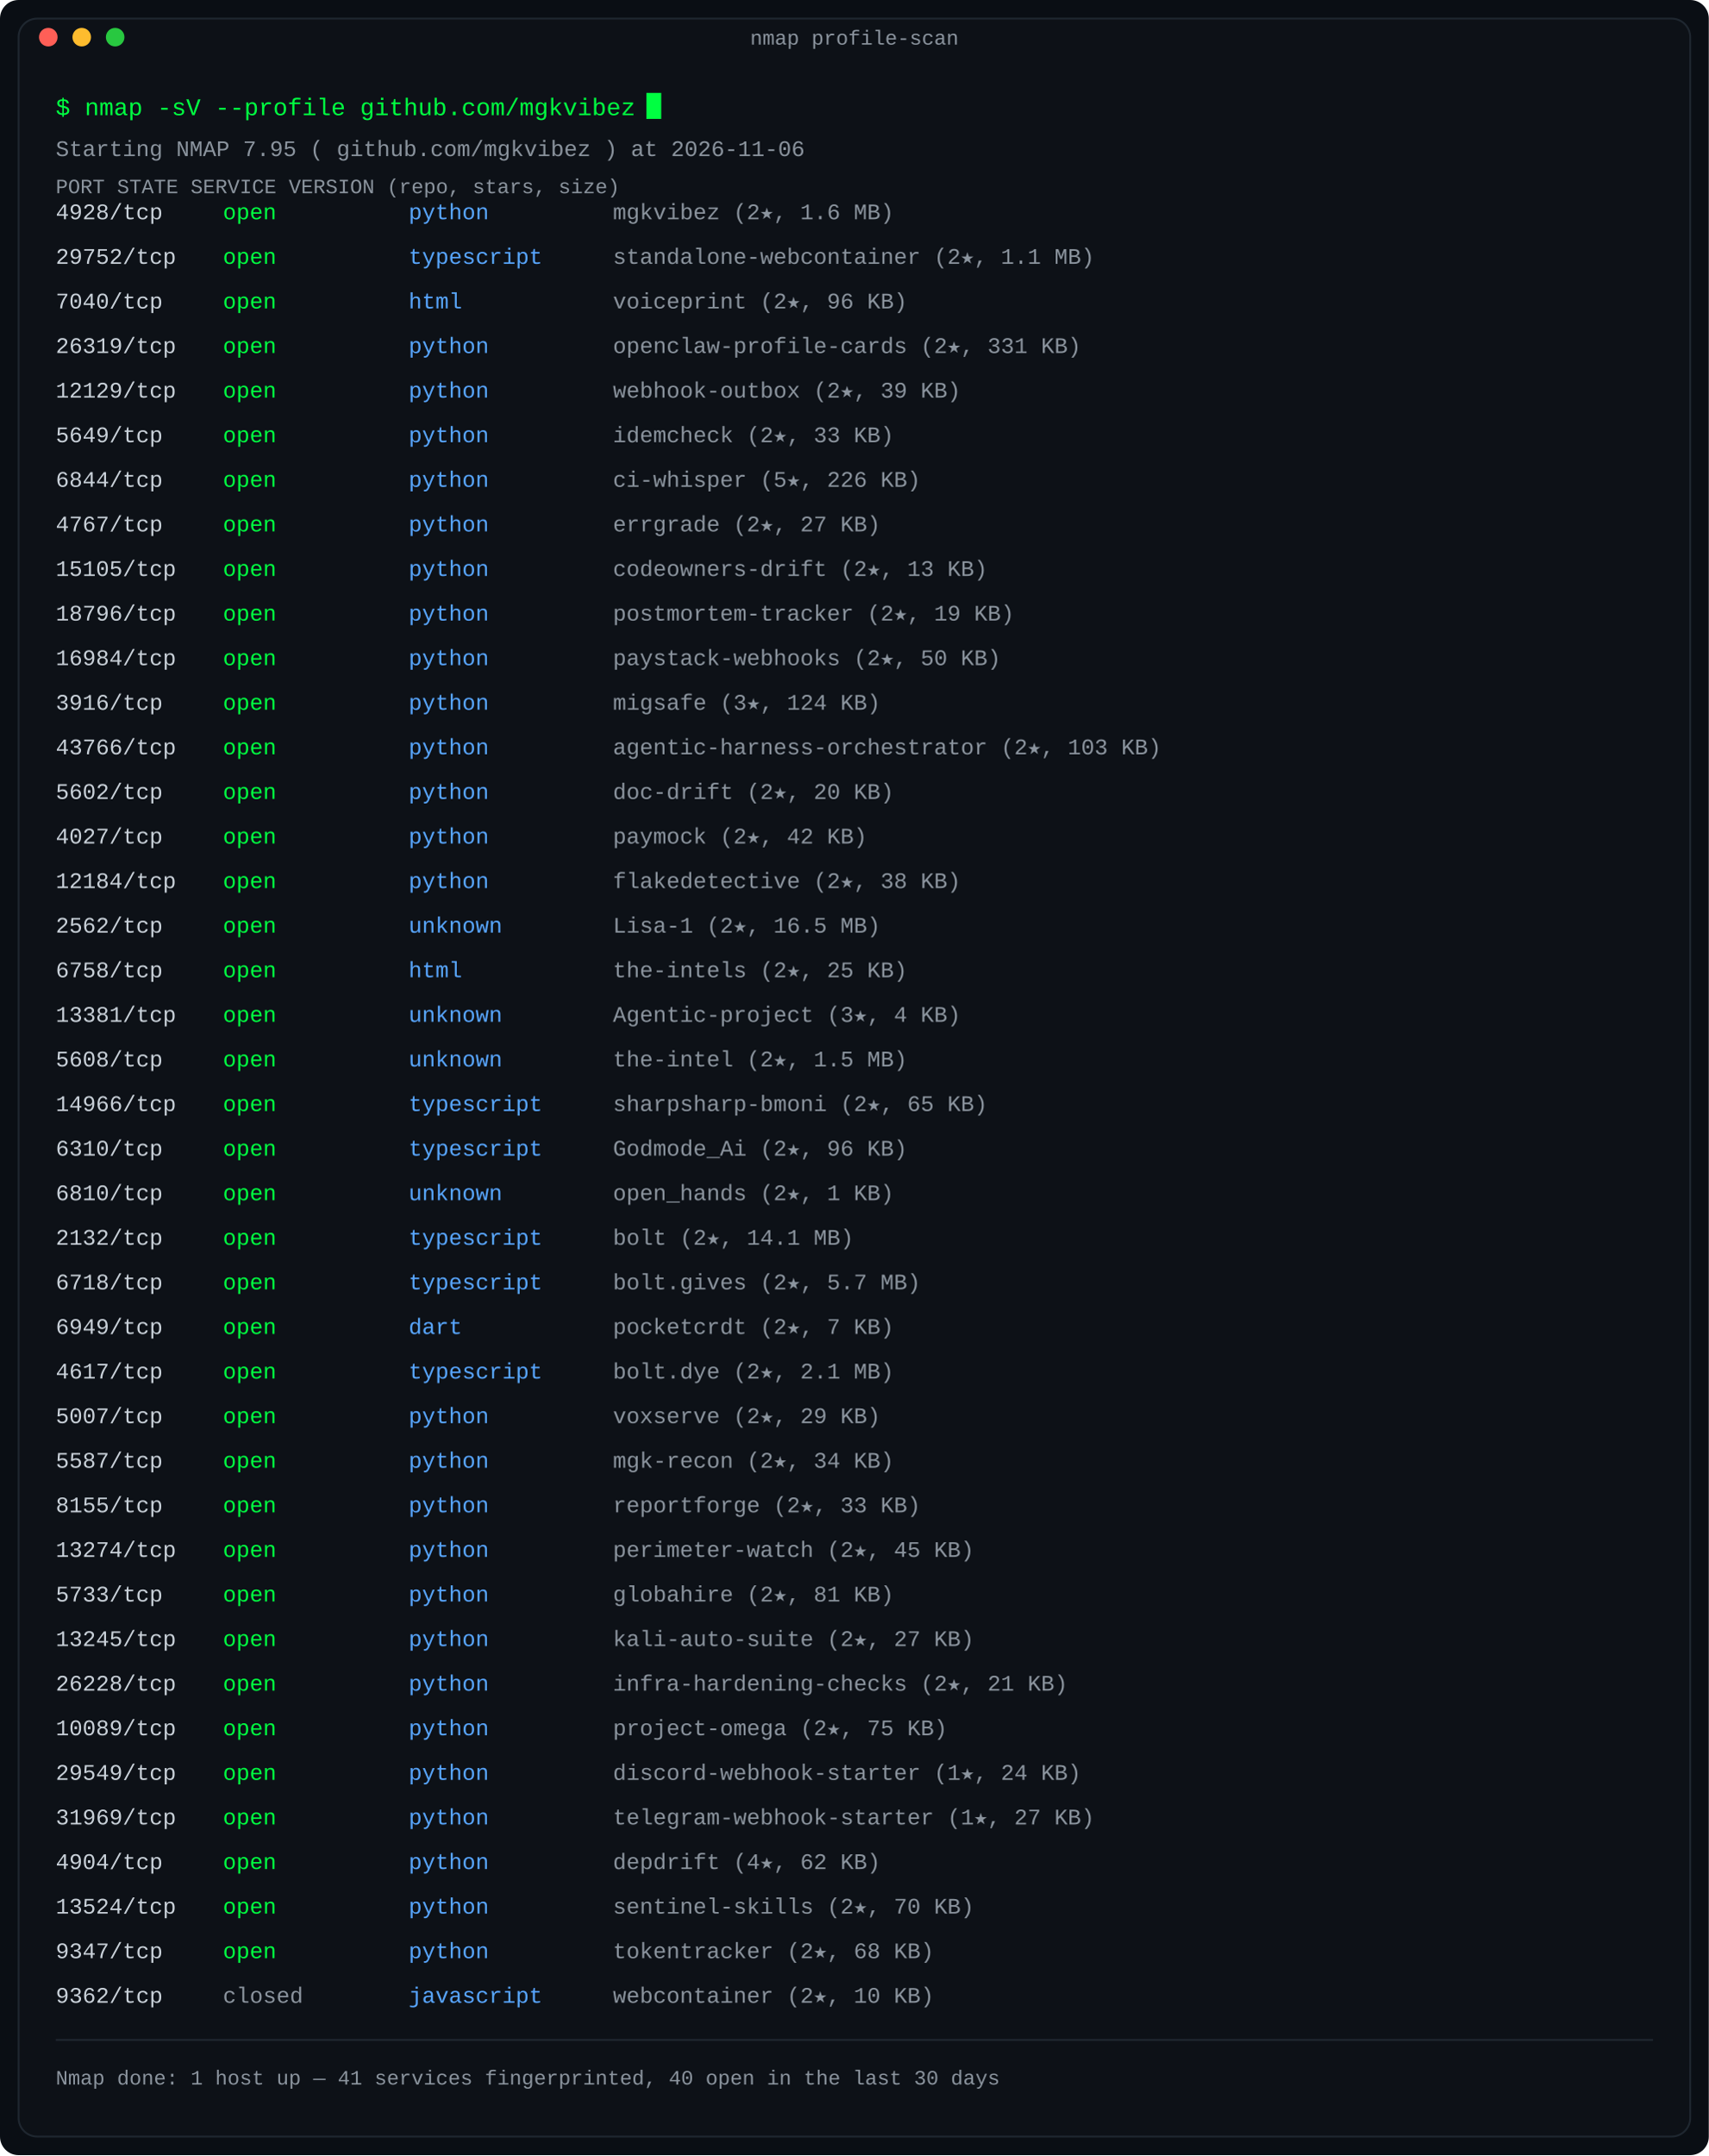
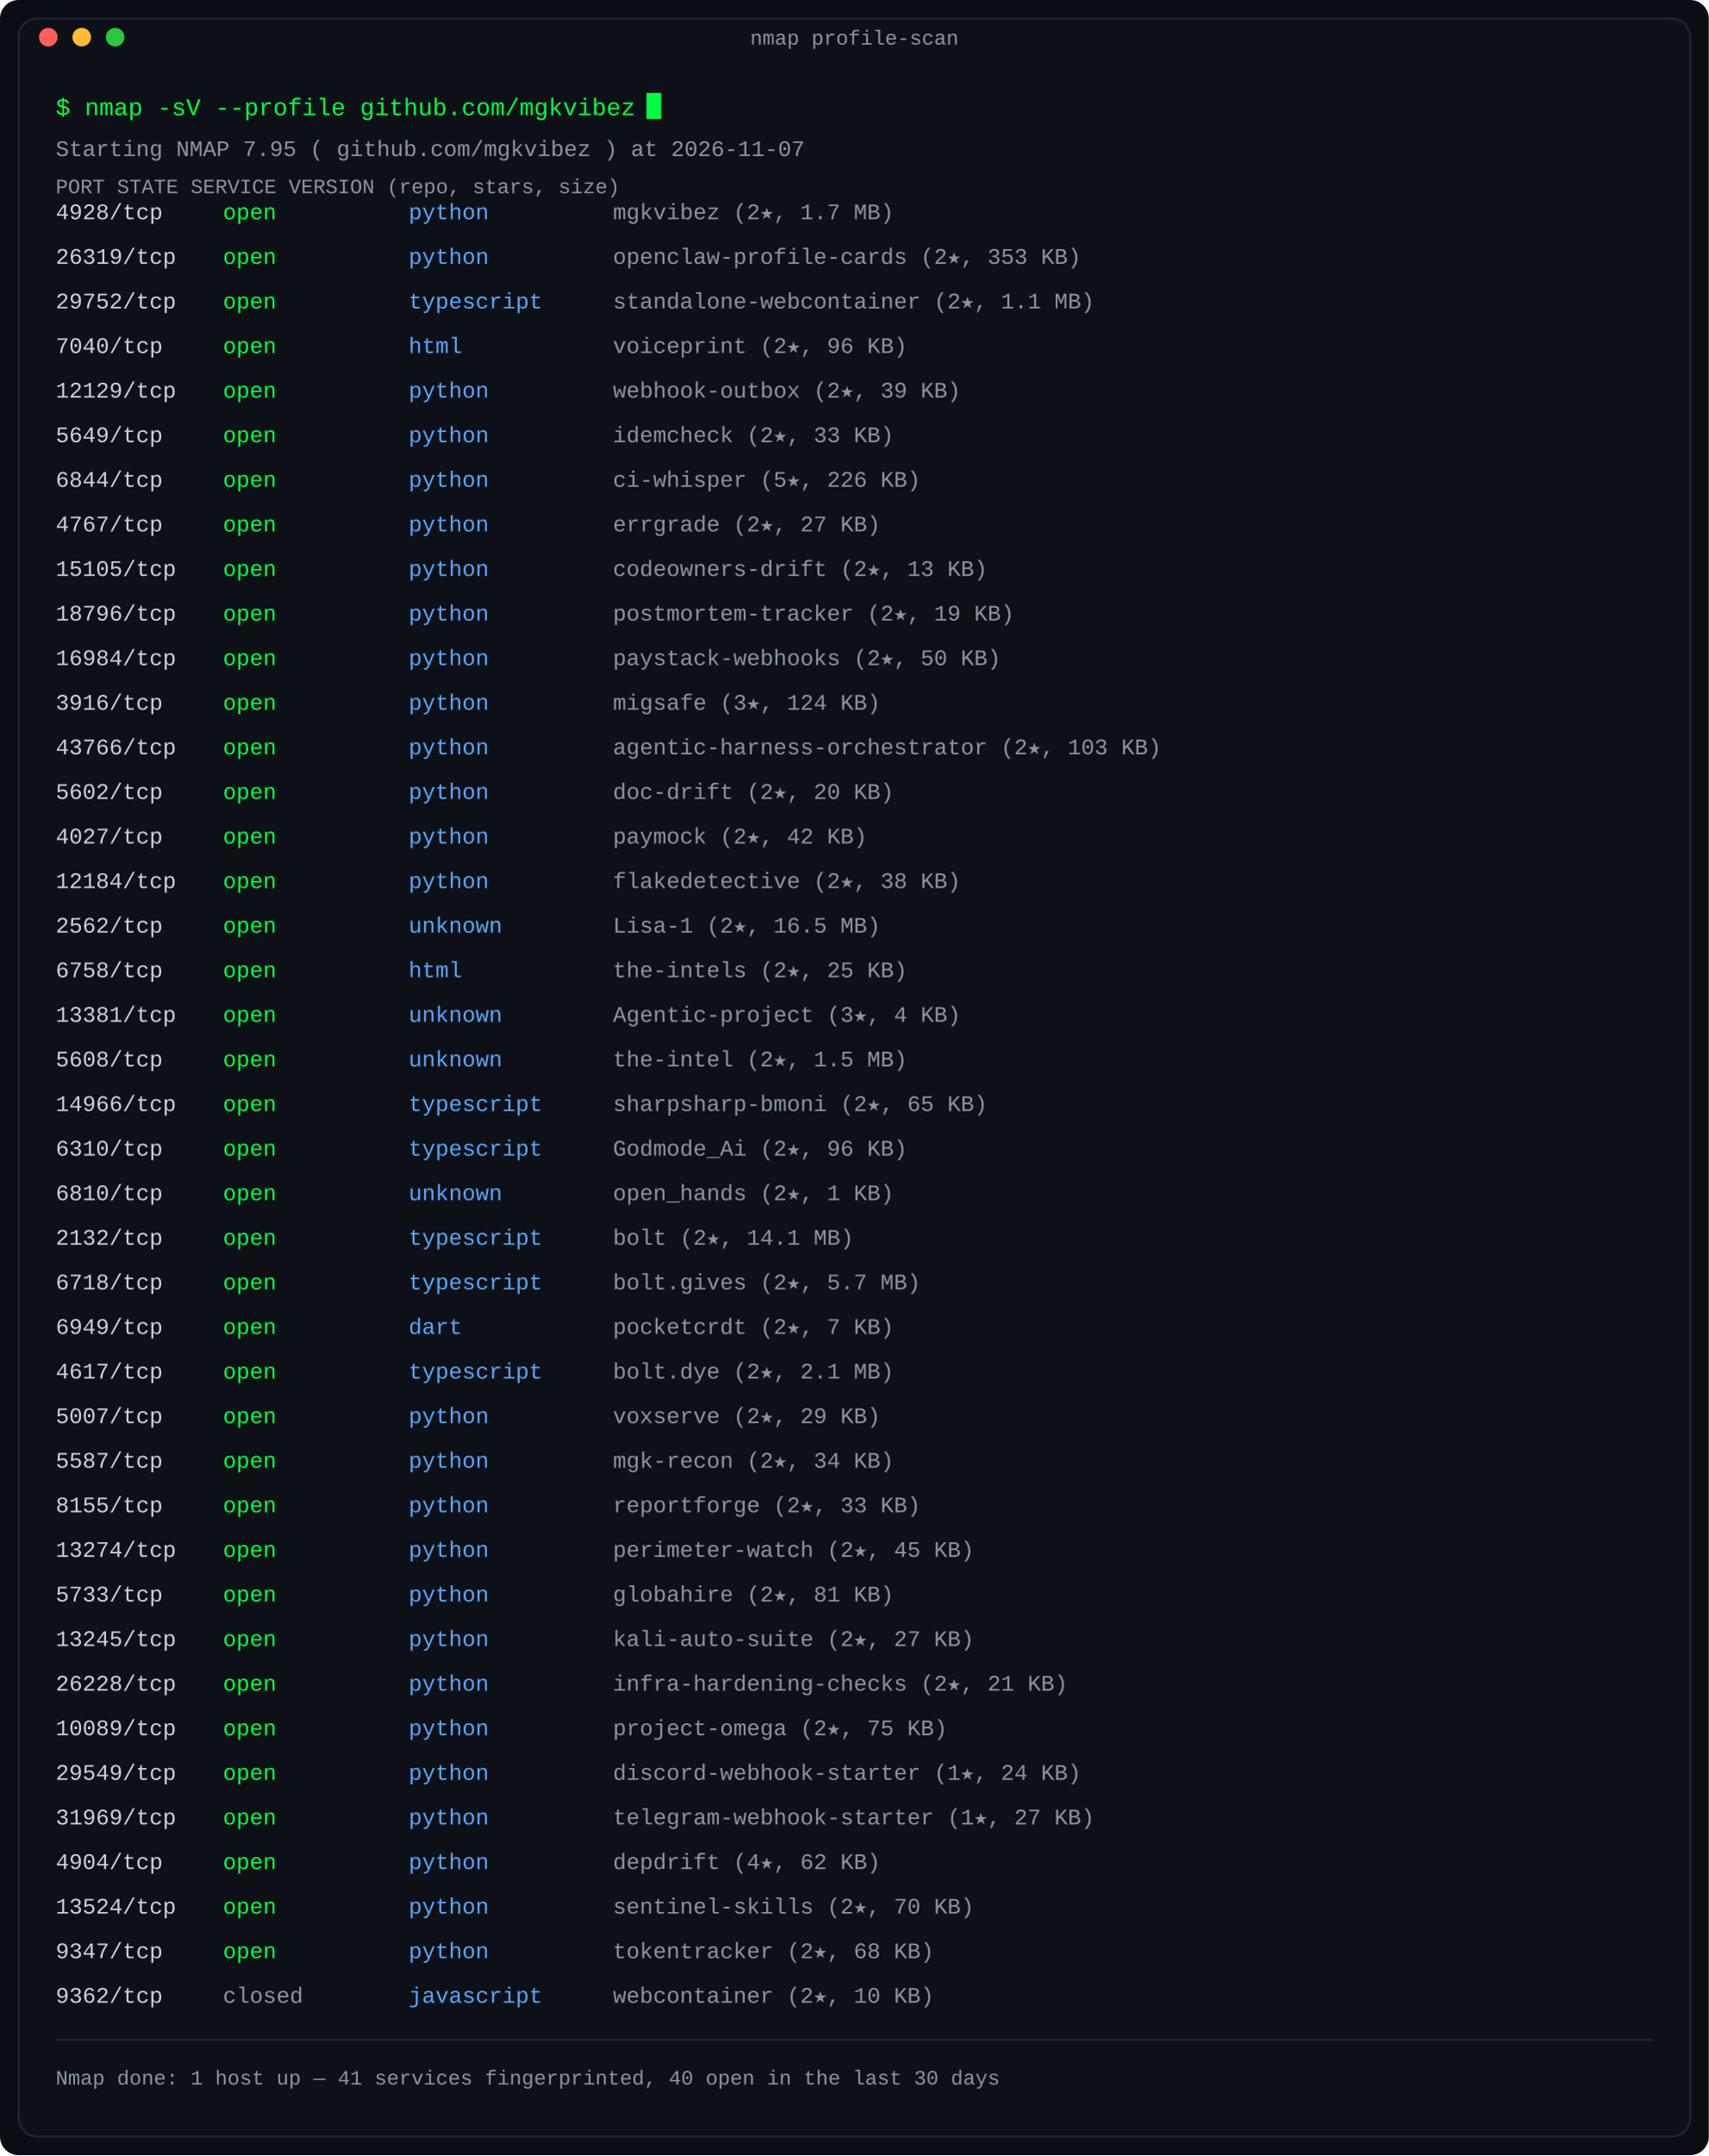
<svg xmlns="http://www.w3.org/2000/svg" width="920" height="1160" viewBox="0 0 920 1160" role="img" aria-label="Port scan: repositories as nmap services, state by last-push recency">
  <defs>
    <linearGradient id="fade" x1="0" y1="0" x2="1" y2="0">
      <stop offset="0" stop-color="#0d1117" />
      <stop offset="1" stop-color="#0d1117" />
    </linearGradient>
  </defs>
  <rect width="920" height="1160" rx="10" fill="#0a0e14" />
  <rect x="10" y="10" width="900" height="1140" rx="10" fill="#0d1117" stroke="#1f2730" stroke-width="1" />
  <text x="460.0" y="24" fill="#8b949e" font-family="ui-monospace, SFMono-Regular, 'SF Mono', Menlo, Consolas, 'Liberation Mono', monospace" font-size="11" text-anchor="middle">nmap profile-scan</text>
  <circle cx="26" cy="20" r="5" fill="#ff5f57" />
  <circle cx="44" cy="20" r="5" fill="#febc2e" />
  <circle cx="62" cy="20" r="5" fill="#28c840" />
  <text x="30" y="62" fill="#00ff41" font-family="ui-monospace, SFMono-Regular, 'SF Mono', Menlo, Consolas, 'Liberation Mono', monospace" font-size="13" text-anchor="start" font-weight="normal">$ nmap -sV --profile github.com/mgkvibez</text>
  <rect x="348.0" y="50" width="8" height="14" fill="#00ff41">
    <animate attributeName="opacity" values="1;0" keyTimes="0;0.5" calcMode="discrete" dur="1.1s" repeatCount="indefinite" />
  </rect>
-   <text x="30" y="84" fill="#8b949e" font-family="ui-monospace, SFMono-Regular, 'SF Mono', Menlo, Consolas, 'Liberation Mono', monospace" font-size="12" text-anchor="start" font-weight="normal">Starting NMAP 7.95 ( github.com/mgkvibez ) at 2026-11-06</text>
+   <text x="30" y="84" fill="#8b949e" font-family="ui-monospace, SFMono-Regular, 'SF Mono', Menlo, Consolas, 'Liberation Mono', monospace" font-size="12" text-anchor="start" font-weight="normal">Starting NMAP 7.95 ( github.com/mgkvibez ) at 2026-11-07</text>
  <text x="30" y="104" fill="#8b949e" font-family="ui-monospace, SFMono-Regular, 'SF Mono', Menlo, Consolas, 'Liberation Mono', monospace" font-size="11" text-anchor="start" font-weight="normal">PORT      STATE     SERVICE      VERSION (repo, stars, size)</text>
  <text x="30" y="118" fill="#c9d1d9" font-family="ui-monospace, SFMono-Regular, 'SF Mono', Menlo, Consolas, 'Liberation Mono', monospace" font-size="12" text-anchor="start" font-weight="normal">4928/tcp</text>
  <text x="120" y="118" fill="#00ff41" font-family="ui-monospace, SFMono-Regular, 'SF Mono', Menlo, Consolas, 'Liberation Mono', monospace" font-size="12" text-anchor="start" font-weight="normal">open</text>
  <text x="220" y="118" fill="#58a6ff" font-family="ui-monospace, SFMono-Regular, 'SF Mono', Menlo, Consolas, 'Liberation Mono', monospace" font-size="12" text-anchor="start" font-weight="normal">python</text>
-   <text x="330" y="118" fill="#8b949e" font-family="ui-monospace, SFMono-Regular, 'SF Mono', Menlo, Consolas, 'Liberation Mono', monospace" font-size="12" text-anchor="start" font-weight="normal">mgkvibez (2★, 1.6 MB)</text>
-   <text x="30" y="142" fill="#c9d1d9" font-family="ui-monospace, SFMono-Regular, 'SF Mono', Menlo, Consolas, 'Liberation Mono', monospace" font-size="12" text-anchor="start" font-weight="normal">29752/tcp</text>
+   <text x="330" y="118" fill="#8b949e" font-family="ui-monospace, SFMono-Regular, 'SF Mono', Menlo, Consolas, 'Liberation Mono', monospace" font-size="12" text-anchor="start" font-weight="normal">mgkvibez (2★, 1.7 MB)</text>
+   <text x="30" y="142" fill="#c9d1d9" font-family="ui-monospace, SFMono-Regular, 'SF Mono', Menlo, Consolas, 'Liberation Mono', monospace" font-size="12" text-anchor="start" font-weight="normal">26319/tcp</text>
  <text x="120" y="142" fill="#00ff41" font-family="ui-monospace, SFMono-Regular, 'SF Mono', Menlo, Consolas, 'Liberation Mono', monospace" font-size="12" text-anchor="start" font-weight="normal">open</text>
-   <text x="220" y="142" fill="#58a6ff" font-family="ui-monospace, SFMono-Regular, 'SF Mono', Menlo, Consolas, 'Liberation Mono', monospace" font-size="12" text-anchor="start" font-weight="normal">typescript</text>
-   <text x="330" y="142" fill="#8b949e" font-family="ui-monospace, SFMono-Regular, 'SF Mono', Menlo, Consolas, 'Liberation Mono', monospace" font-size="12" text-anchor="start" font-weight="normal">standalone-webcontainer (2★, 1.1 MB)</text>
-   <text x="30" y="166" fill="#c9d1d9" font-family="ui-monospace, SFMono-Regular, 'SF Mono', Menlo, Consolas, 'Liberation Mono', monospace" font-size="12" text-anchor="start" font-weight="normal">7040/tcp</text>
+   <text x="220" y="142" fill="#58a6ff" font-family="ui-monospace, SFMono-Regular, 'SF Mono', Menlo, Consolas, 'Liberation Mono', monospace" font-size="12" text-anchor="start" font-weight="normal">python</text>
+   <text x="330" y="142" fill="#8b949e" font-family="ui-monospace, SFMono-Regular, 'SF Mono', Menlo, Consolas, 'Liberation Mono', monospace" font-size="12" text-anchor="start" font-weight="normal">openclaw-profile-cards (2★, 353 KB)</text>
+   <text x="30" y="166" fill="#c9d1d9" font-family="ui-monospace, SFMono-Regular, 'SF Mono', Menlo, Consolas, 'Liberation Mono', monospace" font-size="12" text-anchor="start" font-weight="normal">29752/tcp</text>
  <text x="120" y="166" fill="#00ff41" font-family="ui-monospace, SFMono-Regular, 'SF Mono', Menlo, Consolas, 'Liberation Mono', monospace" font-size="12" text-anchor="start" font-weight="normal">open</text>
-   <text x="220" y="166" fill="#58a6ff" font-family="ui-monospace, SFMono-Regular, 'SF Mono', Menlo, Consolas, 'Liberation Mono', monospace" font-size="12" text-anchor="start" font-weight="normal">html</text>
-   <text x="330" y="166" fill="#8b949e" font-family="ui-monospace, SFMono-Regular, 'SF Mono', Menlo, Consolas, 'Liberation Mono', monospace" font-size="12" text-anchor="start" font-weight="normal">voiceprint (2★, 96 KB)</text>
-   <text x="30" y="190" fill="#c9d1d9" font-family="ui-monospace, SFMono-Regular, 'SF Mono', Menlo, Consolas, 'Liberation Mono', monospace" font-size="12" text-anchor="start" font-weight="normal">26319/tcp</text>
+   <text x="220" y="166" fill="#58a6ff" font-family="ui-monospace, SFMono-Regular, 'SF Mono', Menlo, Consolas, 'Liberation Mono', monospace" font-size="12" text-anchor="start" font-weight="normal">typescript</text>
+   <text x="330" y="166" fill="#8b949e" font-family="ui-monospace, SFMono-Regular, 'SF Mono', Menlo, Consolas, 'Liberation Mono', monospace" font-size="12" text-anchor="start" font-weight="normal">standalone-webcontainer (2★, 1.1 MB)</text>
+   <text x="30" y="190" fill="#c9d1d9" font-family="ui-monospace, SFMono-Regular, 'SF Mono', Menlo, Consolas, 'Liberation Mono', monospace" font-size="12" text-anchor="start" font-weight="normal">7040/tcp</text>
  <text x="120" y="190" fill="#00ff41" font-family="ui-monospace, SFMono-Regular, 'SF Mono', Menlo, Consolas, 'Liberation Mono', monospace" font-size="12" text-anchor="start" font-weight="normal">open</text>
-   <text x="220" y="190" fill="#58a6ff" font-family="ui-monospace, SFMono-Regular, 'SF Mono', Menlo, Consolas, 'Liberation Mono', monospace" font-size="12" text-anchor="start" font-weight="normal">python</text>
-   <text x="330" y="190" fill="#8b949e" font-family="ui-monospace, SFMono-Regular, 'SF Mono', Menlo, Consolas, 'Liberation Mono', monospace" font-size="12" text-anchor="start" font-weight="normal">openclaw-profile-cards (2★, 331 KB)</text>
+   <text x="220" y="190" fill="#58a6ff" font-family="ui-monospace, SFMono-Regular, 'SF Mono', Menlo, Consolas, 'Liberation Mono', monospace" font-size="12" text-anchor="start" font-weight="normal">html</text>
+   <text x="330" y="190" fill="#8b949e" font-family="ui-monospace, SFMono-Regular, 'SF Mono', Menlo, Consolas, 'Liberation Mono', monospace" font-size="12" text-anchor="start" font-weight="normal">voiceprint (2★, 96 KB)</text>
  <text x="30" y="214" fill="#c9d1d9" font-family="ui-monospace, SFMono-Regular, 'SF Mono', Menlo, Consolas, 'Liberation Mono', monospace" font-size="12" text-anchor="start" font-weight="normal">12129/tcp</text>
  <text x="120" y="214" fill="#00ff41" font-family="ui-monospace, SFMono-Regular, 'SF Mono', Menlo, Consolas, 'Liberation Mono', monospace" font-size="12" text-anchor="start" font-weight="normal">open</text>
  <text x="220" y="214" fill="#58a6ff" font-family="ui-monospace, SFMono-Regular, 'SF Mono', Menlo, Consolas, 'Liberation Mono', monospace" font-size="12" text-anchor="start" font-weight="normal">python</text>
  <text x="330" y="214" fill="#8b949e" font-family="ui-monospace, SFMono-Regular, 'SF Mono', Menlo, Consolas, 'Liberation Mono', monospace" font-size="12" text-anchor="start" font-weight="normal">webhook-outbox (2★, 39 KB)</text>
  <text x="30" y="238" fill="#c9d1d9" font-family="ui-monospace, SFMono-Regular, 'SF Mono', Menlo, Consolas, 'Liberation Mono', monospace" font-size="12" text-anchor="start" font-weight="normal">5649/tcp</text>
  <text x="120" y="238" fill="#00ff41" font-family="ui-monospace, SFMono-Regular, 'SF Mono', Menlo, Consolas, 'Liberation Mono', monospace" font-size="12" text-anchor="start" font-weight="normal">open</text>
  <text x="220" y="238" fill="#58a6ff" font-family="ui-monospace, SFMono-Regular, 'SF Mono', Menlo, Consolas, 'Liberation Mono', monospace" font-size="12" text-anchor="start" font-weight="normal">python</text>
  <text x="330" y="238" fill="#8b949e" font-family="ui-monospace, SFMono-Regular, 'SF Mono', Menlo, Consolas, 'Liberation Mono', monospace" font-size="12" text-anchor="start" font-weight="normal">idemcheck (2★, 33 KB)</text>
  <text x="30" y="262" fill="#c9d1d9" font-family="ui-monospace, SFMono-Regular, 'SF Mono', Menlo, Consolas, 'Liberation Mono', monospace" font-size="12" text-anchor="start" font-weight="normal">6844/tcp</text>
  <text x="120" y="262" fill="#00ff41" font-family="ui-monospace, SFMono-Regular, 'SF Mono', Menlo, Consolas, 'Liberation Mono', monospace" font-size="12" text-anchor="start" font-weight="normal">open</text>
  <text x="220" y="262" fill="#58a6ff" font-family="ui-monospace, SFMono-Regular, 'SF Mono', Menlo, Consolas, 'Liberation Mono', monospace" font-size="12" text-anchor="start" font-weight="normal">python</text>
  <text x="330" y="262" fill="#8b949e" font-family="ui-monospace, SFMono-Regular, 'SF Mono', Menlo, Consolas, 'Liberation Mono', monospace" font-size="12" text-anchor="start" font-weight="normal">ci-whisper (5★, 226 KB)</text>
  <text x="30" y="286" fill="#c9d1d9" font-family="ui-monospace, SFMono-Regular, 'SF Mono', Menlo, Consolas, 'Liberation Mono', monospace" font-size="12" text-anchor="start" font-weight="normal">4767/tcp</text>
  <text x="120" y="286" fill="#00ff41" font-family="ui-monospace, SFMono-Regular, 'SF Mono', Menlo, Consolas, 'Liberation Mono', monospace" font-size="12" text-anchor="start" font-weight="normal">open</text>
  <text x="220" y="286" fill="#58a6ff" font-family="ui-monospace, SFMono-Regular, 'SF Mono', Menlo, Consolas, 'Liberation Mono', monospace" font-size="12" text-anchor="start" font-weight="normal">python</text>
  <text x="330" y="286" fill="#8b949e" font-family="ui-monospace, SFMono-Regular, 'SF Mono', Menlo, Consolas, 'Liberation Mono', monospace" font-size="12" text-anchor="start" font-weight="normal">errgrade (2★, 27 KB)</text>
  <text x="30" y="310" fill="#c9d1d9" font-family="ui-monospace, SFMono-Regular, 'SF Mono', Menlo, Consolas, 'Liberation Mono', monospace" font-size="12" text-anchor="start" font-weight="normal">15105/tcp</text>
  <text x="120" y="310" fill="#00ff41" font-family="ui-monospace, SFMono-Regular, 'SF Mono', Menlo, Consolas, 'Liberation Mono', monospace" font-size="12" text-anchor="start" font-weight="normal">open</text>
  <text x="220" y="310" fill="#58a6ff" font-family="ui-monospace, SFMono-Regular, 'SF Mono', Menlo, Consolas, 'Liberation Mono', monospace" font-size="12" text-anchor="start" font-weight="normal">python</text>
  <text x="330" y="310" fill="#8b949e" font-family="ui-monospace, SFMono-Regular, 'SF Mono', Menlo, Consolas, 'Liberation Mono', monospace" font-size="12" text-anchor="start" font-weight="normal">codeowners-drift (2★, 13 KB)</text>
  <text x="30" y="334" fill="#c9d1d9" font-family="ui-monospace, SFMono-Regular, 'SF Mono', Menlo, Consolas, 'Liberation Mono', monospace" font-size="12" text-anchor="start" font-weight="normal">18796/tcp</text>
  <text x="120" y="334" fill="#00ff41" font-family="ui-monospace, SFMono-Regular, 'SF Mono', Menlo, Consolas, 'Liberation Mono', monospace" font-size="12" text-anchor="start" font-weight="normal">open</text>
  <text x="220" y="334" fill="#58a6ff" font-family="ui-monospace, SFMono-Regular, 'SF Mono', Menlo, Consolas, 'Liberation Mono', monospace" font-size="12" text-anchor="start" font-weight="normal">python</text>
  <text x="330" y="334" fill="#8b949e" font-family="ui-monospace, SFMono-Regular, 'SF Mono', Menlo, Consolas, 'Liberation Mono', monospace" font-size="12" text-anchor="start" font-weight="normal">postmortem-tracker (2★, 19 KB)</text>
  <text x="30" y="358" fill="#c9d1d9" font-family="ui-monospace, SFMono-Regular, 'SF Mono', Menlo, Consolas, 'Liberation Mono', monospace" font-size="12" text-anchor="start" font-weight="normal">16984/tcp</text>
  <text x="120" y="358" fill="#00ff41" font-family="ui-monospace, SFMono-Regular, 'SF Mono', Menlo, Consolas, 'Liberation Mono', monospace" font-size="12" text-anchor="start" font-weight="normal">open</text>
  <text x="220" y="358" fill="#58a6ff" font-family="ui-monospace, SFMono-Regular, 'SF Mono', Menlo, Consolas, 'Liberation Mono', monospace" font-size="12" text-anchor="start" font-weight="normal">python</text>
  <text x="330" y="358" fill="#8b949e" font-family="ui-monospace, SFMono-Regular, 'SF Mono', Menlo, Consolas, 'Liberation Mono', monospace" font-size="12" text-anchor="start" font-weight="normal">paystack-webhooks (2★, 50 KB)</text>
  <text x="30" y="382" fill="#c9d1d9" font-family="ui-monospace, SFMono-Regular, 'SF Mono', Menlo, Consolas, 'Liberation Mono', monospace" font-size="12" text-anchor="start" font-weight="normal">3916/tcp</text>
  <text x="120" y="382" fill="#00ff41" font-family="ui-monospace, SFMono-Regular, 'SF Mono', Menlo, Consolas, 'Liberation Mono', monospace" font-size="12" text-anchor="start" font-weight="normal">open</text>
  <text x="220" y="382" fill="#58a6ff" font-family="ui-monospace, SFMono-Regular, 'SF Mono', Menlo, Consolas, 'Liberation Mono', monospace" font-size="12" text-anchor="start" font-weight="normal">python</text>
  <text x="330" y="382" fill="#8b949e" font-family="ui-monospace, SFMono-Regular, 'SF Mono', Menlo, Consolas, 'Liberation Mono', monospace" font-size="12" text-anchor="start" font-weight="normal">migsafe (3★, 124 KB)</text>
  <text x="30" y="406" fill="#c9d1d9" font-family="ui-monospace, SFMono-Regular, 'SF Mono', Menlo, Consolas, 'Liberation Mono', monospace" font-size="12" text-anchor="start" font-weight="normal">43766/tcp</text>
  <text x="120" y="406" fill="#00ff41" font-family="ui-monospace, SFMono-Regular, 'SF Mono', Menlo, Consolas, 'Liberation Mono', monospace" font-size="12" text-anchor="start" font-weight="normal">open</text>
  <text x="220" y="406" fill="#58a6ff" font-family="ui-monospace, SFMono-Regular, 'SF Mono', Menlo, Consolas, 'Liberation Mono', monospace" font-size="12" text-anchor="start" font-weight="normal">python</text>
  <text x="330" y="406" fill="#8b949e" font-family="ui-monospace, SFMono-Regular, 'SF Mono', Menlo, Consolas, 'Liberation Mono', monospace" font-size="12" text-anchor="start" font-weight="normal">agentic-harness-orchestrator (2★, 103 KB)</text>
  <text x="30" y="430" fill="#c9d1d9" font-family="ui-monospace, SFMono-Regular, 'SF Mono', Menlo, Consolas, 'Liberation Mono', monospace" font-size="12" text-anchor="start" font-weight="normal">5602/tcp</text>
  <text x="120" y="430" fill="#00ff41" font-family="ui-monospace, SFMono-Regular, 'SF Mono', Menlo, Consolas, 'Liberation Mono', monospace" font-size="12" text-anchor="start" font-weight="normal">open</text>
  <text x="220" y="430" fill="#58a6ff" font-family="ui-monospace, SFMono-Regular, 'SF Mono', Menlo, Consolas, 'Liberation Mono', monospace" font-size="12" text-anchor="start" font-weight="normal">python</text>
  <text x="330" y="430" fill="#8b949e" font-family="ui-monospace, SFMono-Regular, 'SF Mono', Menlo, Consolas, 'Liberation Mono', monospace" font-size="12" text-anchor="start" font-weight="normal">doc-drift (2★, 20 KB)</text>
  <text x="30" y="454" fill="#c9d1d9" font-family="ui-monospace, SFMono-Regular, 'SF Mono', Menlo, Consolas, 'Liberation Mono', monospace" font-size="12" text-anchor="start" font-weight="normal">4027/tcp</text>
  <text x="120" y="454" fill="#00ff41" font-family="ui-monospace, SFMono-Regular, 'SF Mono', Menlo, Consolas, 'Liberation Mono', monospace" font-size="12" text-anchor="start" font-weight="normal">open</text>
  <text x="220" y="454" fill="#58a6ff" font-family="ui-monospace, SFMono-Regular, 'SF Mono', Menlo, Consolas, 'Liberation Mono', monospace" font-size="12" text-anchor="start" font-weight="normal">python</text>
  <text x="330" y="454" fill="#8b949e" font-family="ui-monospace, SFMono-Regular, 'SF Mono', Menlo, Consolas, 'Liberation Mono', monospace" font-size="12" text-anchor="start" font-weight="normal">paymock (2★, 42 KB)</text>
  <text x="30" y="478" fill="#c9d1d9" font-family="ui-monospace, SFMono-Regular, 'SF Mono', Menlo, Consolas, 'Liberation Mono', monospace" font-size="12" text-anchor="start" font-weight="normal">12184/tcp</text>
  <text x="120" y="478" fill="#00ff41" font-family="ui-monospace, SFMono-Regular, 'SF Mono', Menlo, Consolas, 'Liberation Mono', monospace" font-size="12" text-anchor="start" font-weight="normal">open</text>
  <text x="220" y="478" fill="#58a6ff" font-family="ui-monospace, SFMono-Regular, 'SF Mono', Menlo, Consolas, 'Liberation Mono', monospace" font-size="12" text-anchor="start" font-weight="normal">python</text>
  <text x="330" y="478" fill="#8b949e" font-family="ui-monospace, SFMono-Regular, 'SF Mono', Menlo, Consolas, 'Liberation Mono', monospace" font-size="12" text-anchor="start" font-weight="normal">flakedetective (2★, 38 KB)</text>
  <text x="30" y="502" fill="#c9d1d9" font-family="ui-monospace, SFMono-Regular, 'SF Mono', Menlo, Consolas, 'Liberation Mono', monospace" font-size="12" text-anchor="start" font-weight="normal">2562/tcp</text>
  <text x="120" y="502" fill="#00ff41" font-family="ui-monospace, SFMono-Regular, 'SF Mono', Menlo, Consolas, 'Liberation Mono', monospace" font-size="12" text-anchor="start" font-weight="normal">open</text>
  <text x="220" y="502" fill="#58a6ff" font-family="ui-monospace, SFMono-Regular, 'SF Mono', Menlo, Consolas, 'Liberation Mono', monospace" font-size="12" text-anchor="start" font-weight="normal">unknown</text>
  <text x="330" y="502" fill="#8b949e" font-family="ui-monospace, SFMono-Regular, 'SF Mono', Menlo, Consolas, 'Liberation Mono', monospace" font-size="12" text-anchor="start" font-weight="normal">Lisa-1 (2★, 16.5 MB)</text>
  <text x="30" y="526" fill="#c9d1d9" font-family="ui-monospace, SFMono-Regular, 'SF Mono', Menlo, Consolas, 'Liberation Mono', monospace" font-size="12" text-anchor="start" font-weight="normal">6758/tcp</text>
  <text x="120" y="526" fill="#00ff41" font-family="ui-monospace, SFMono-Regular, 'SF Mono', Menlo, Consolas, 'Liberation Mono', monospace" font-size="12" text-anchor="start" font-weight="normal">open</text>
  <text x="220" y="526" fill="#58a6ff" font-family="ui-monospace, SFMono-Regular, 'SF Mono', Menlo, Consolas, 'Liberation Mono', monospace" font-size="12" text-anchor="start" font-weight="normal">html</text>
  <text x="330" y="526" fill="#8b949e" font-family="ui-monospace, SFMono-Regular, 'SF Mono', Menlo, Consolas, 'Liberation Mono', monospace" font-size="12" text-anchor="start" font-weight="normal">the-intels (2★, 25 KB)</text>
  <text x="30" y="550" fill="#c9d1d9" font-family="ui-monospace, SFMono-Regular, 'SF Mono', Menlo, Consolas, 'Liberation Mono', monospace" font-size="12" text-anchor="start" font-weight="normal">13381/tcp</text>
  <text x="120" y="550" fill="#00ff41" font-family="ui-monospace, SFMono-Regular, 'SF Mono', Menlo, Consolas, 'Liberation Mono', monospace" font-size="12" text-anchor="start" font-weight="normal">open</text>
  <text x="220" y="550" fill="#58a6ff" font-family="ui-monospace, SFMono-Regular, 'SF Mono', Menlo, Consolas, 'Liberation Mono', monospace" font-size="12" text-anchor="start" font-weight="normal">unknown</text>
  <text x="330" y="550" fill="#8b949e" font-family="ui-monospace, SFMono-Regular, 'SF Mono', Menlo, Consolas, 'Liberation Mono', monospace" font-size="12" text-anchor="start" font-weight="normal">Agentic-project (3★, 4 KB)</text>
  <text x="30" y="574" fill="#c9d1d9" font-family="ui-monospace, SFMono-Regular, 'SF Mono', Menlo, Consolas, 'Liberation Mono', monospace" font-size="12" text-anchor="start" font-weight="normal">5608/tcp</text>
  <text x="120" y="574" fill="#00ff41" font-family="ui-monospace, SFMono-Regular, 'SF Mono', Menlo, Consolas, 'Liberation Mono', monospace" font-size="12" text-anchor="start" font-weight="normal">open</text>
  <text x="220" y="574" fill="#58a6ff" font-family="ui-monospace, SFMono-Regular, 'SF Mono', Menlo, Consolas, 'Liberation Mono', monospace" font-size="12" text-anchor="start" font-weight="normal">unknown</text>
  <text x="330" y="574" fill="#8b949e" font-family="ui-monospace, SFMono-Regular, 'SF Mono', Menlo, Consolas, 'Liberation Mono', monospace" font-size="12" text-anchor="start" font-weight="normal">the-intel (2★, 1.5 MB)</text>
  <text x="30" y="598" fill="#c9d1d9" font-family="ui-monospace, SFMono-Regular, 'SF Mono', Menlo, Consolas, 'Liberation Mono', monospace" font-size="12" text-anchor="start" font-weight="normal">14966/tcp</text>
  <text x="120" y="598" fill="#00ff41" font-family="ui-monospace, SFMono-Regular, 'SF Mono', Menlo, Consolas, 'Liberation Mono', monospace" font-size="12" text-anchor="start" font-weight="normal">open</text>
  <text x="220" y="598" fill="#58a6ff" font-family="ui-monospace, SFMono-Regular, 'SF Mono', Menlo, Consolas, 'Liberation Mono', monospace" font-size="12" text-anchor="start" font-weight="normal">typescript</text>
  <text x="330" y="598" fill="#8b949e" font-family="ui-monospace, SFMono-Regular, 'SF Mono', Menlo, Consolas, 'Liberation Mono', monospace" font-size="12" text-anchor="start" font-weight="normal">sharpsharp-bmoni (2★, 65 KB)</text>
  <text x="30" y="622" fill="#c9d1d9" font-family="ui-monospace, SFMono-Regular, 'SF Mono', Menlo, Consolas, 'Liberation Mono', monospace" font-size="12" text-anchor="start" font-weight="normal">6310/tcp</text>
  <text x="120" y="622" fill="#00ff41" font-family="ui-monospace, SFMono-Regular, 'SF Mono', Menlo, Consolas, 'Liberation Mono', monospace" font-size="12" text-anchor="start" font-weight="normal">open</text>
  <text x="220" y="622" fill="#58a6ff" font-family="ui-monospace, SFMono-Regular, 'SF Mono', Menlo, Consolas, 'Liberation Mono', monospace" font-size="12" text-anchor="start" font-weight="normal">typescript</text>
  <text x="330" y="622" fill="#8b949e" font-family="ui-monospace, SFMono-Regular, 'SF Mono', Menlo, Consolas, 'Liberation Mono', monospace" font-size="12" text-anchor="start" font-weight="normal">Godmode_Ai (2★, 96 KB)</text>
  <text x="30" y="646" fill="#c9d1d9" font-family="ui-monospace, SFMono-Regular, 'SF Mono', Menlo, Consolas, 'Liberation Mono', monospace" font-size="12" text-anchor="start" font-weight="normal">6810/tcp</text>
  <text x="120" y="646" fill="#00ff41" font-family="ui-monospace, SFMono-Regular, 'SF Mono', Menlo, Consolas, 'Liberation Mono', monospace" font-size="12" text-anchor="start" font-weight="normal">open</text>
  <text x="220" y="646" fill="#58a6ff" font-family="ui-monospace, SFMono-Regular, 'SF Mono', Menlo, Consolas, 'Liberation Mono', monospace" font-size="12" text-anchor="start" font-weight="normal">unknown</text>
  <text x="330" y="646" fill="#8b949e" font-family="ui-monospace, SFMono-Regular, 'SF Mono', Menlo, Consolas, 'Liberation Mono', monospace" font-size="12" text-anchor="start" font-weight="normal">open_hands (2★, 1 KB)</text>
  <text x="30" y="670" fill="#c9d1d9" font-family="ui-monospace, SFMono-Regular, 'SF Mono', Menlo, Consolas, 'Liberation Mono', monospace" font-size="12" text-anchor="start" font-weight="normal">2132/tcp</text>
  <text x="120" y="670" fill="#00ff41" font-family="ui-monospace, SFMono-Regular, 'SF Mono', Menlo, Consolas, 'Liberation Mono', monospace" font-size="12" text-anchor="start" font-weight="normal">open</text>
  <text x="220" y="670" fill="#58a6ff" font-family="ui-monospace, SFMono-Regular, 'SF Mono', Menlo, Consolas, 'Liberation Mono', monospace" font-size="12" text-anchor="start" font-weight="normal">typescript</text>
  <text x="330" y="670" fill="#8b949e" font-family="ui-monospace, SFMono-Regular, 'SF Mono', Menlo, Consolas, 'Liberation Mono', monospace" font-size="12" text-anchor="start" font-weight="normal">bolt (2★, 14.1 MB)</text>
  <text x="30" y="694" fill="#c9d1d9" font-family="ui-monospace, SFMono-Regular, 'SF Mono', Menlo, Consolas, 'Liberation Mono', monospace" font-size="12" text-anchor="start" font-weight="normal">6718/tcp</text>
  <text x="120" y="694" fill="#00ff41" font-family="ui-monospace, SFMono-Regular, 'SF Mono', Menlo, Consolas, 'Liberation Mono', monospace" font-size="12" text-anchor="start" font-weight="normal">open</text>
  <text x="220" y="694" fill="#58a6ff" font-family="ui-monospace, SFMono-Regular, 'SF Mono', Menlo, Consolas, 'Liberation Mono', monospace" font-size="12" text-anchor="start" font-weight="normal">typescript</text>
  <text x="330" y="694" fill="#8b949e" font-family="ui-monospace, SFMono-Regular, 'SF Mono', Menlo, Consolas, 'Liberation Mono', monospace" font-size="12" text-anchor="start" font-weight="normal">bolt.gives (2★, 5.7 MB)</text>
  <text x="30" y="718" fill="#c9d1d9" font-family="ui-monospace, SFMono-Regular, 'SF Mono', Menlo, Consolas, 'Liberation Mono', monospace" font-size="12" text-anchor="start" font-weight="normal">6949/tcp</text>
  <text x="120" y="718" fill="#00ff41" font-family="ui-monospace, SFMono-Regular, 'SF Mono', Menlo, Consolas, 'Liberation Mono', monospace" font-size="12" text-anchor="start" font-weight="normal">open</text>
  <text x="220" y="718" fill="#58a6ff" font-family="ui-monospace, SFMono-Regular, 'SF Mono', Menlo, Consolas, 'Liberation Mono', monospace" font-size="12" text-anchor="start" font-weight="normal">dart</text>
  <text x="330" y="718" fill="#8b949e" font-family="ui-monospace, SFMono-Regular, 'SF Mono', Menlo, Consolas, 'Liberation Mono', monospace" font-size="12" text-anchor="start" font-weight="normal">pocketcrdt (2★, 7 KB)</text>
  <text x="30" y="742" fill="#c9d1d9" font-family="ui-monospace, SFMono-Regular, 'SF Mono', Menlo, Consolas, 'Liberation Mono', monospace" font-size="12" text-anchor="start" font-weight="normal">4617/tcp</text>
  <text x="120" y="742" fill="#00ff41" font-family="ui-monospace, SFMono-Regular, 'SF Mono', Menlo, Consolas, 'Liberation Mono', monospace" font-size="12" text-anchor="start" font-weight="normal">open</text>
  <text x="220" y="742" fill="#58a6ff" font-family="ui-monospace, SFMono-Regular, 'SF Mono', Menlo, Consolas, 'Liberation Mono', monospace" font-size="12" text-anchor="start" font-weight="normal">typescript</text>
  <text x="330" y="742" fill="#8b949e" font-family="ui-monospace, SFMono-Regular, 'SF Mono', Menlo, Consolas, 'Liberation Mono', monospace" font-size="12" text-anchor="start" font-weight="normal">bolt.dye (2★, 2.1 MB)</text>
  <text x="30" y="766" fill="#c9d1d9" font-family="ui-monospace, SFMono-Regular, 'SF Mono', Menlo, Consolas, 'Liberation Mono', monospace" font-size="12" text-anchor="start" font-weight="normal">5007/tcp</text>
  <text x="120" y="766" fill="#00ff41" font-family="ui-monospace, SFMono-Regular, 'SF Mono', Menlo, Consolas, 'Liberation Mono', monospace" font-size="12" text-anchor="start" font-weight="normal">open</text>
  <text x="220" y="766" fill="#58a6ff" font-family="ui-monospace, SFMono-Regular, 'SF Mono', Menlo, Consolas, 'Liberation Mono', monospace" font-size="12" text-anchor="start" font-weight="normal">python</text>
  <text x="330" y="766" fill="#8b949e" font-family="ui-monospace, SFMono-Regular, 'SF Mono', Menlo, Consolas, 'Liberation Mono', monospace" font-size="12" text-anchor="start" font-weight="normal">voxserve (2★, 29 KB)</text>
  <text x="30" y="790" fill="#c9d1d9" font-family="ui-monospace, SFMono-Regular, 'SF Mono', Menlo, Consolas, 'Liberation Mono', monospace" font-size="12" text-anchor="start" font-weight="normal">5587/tcp</text>
  <text x="120" y="790" fill="#00ff41" font-family="ui-monospace, SFMono-Regular, 'SF Mono', Menlo, Consolas, 'Liberation Mono', monospace" font-size="12" text-anchor="start" font-weight="normal">open</text>
  <text x="220" y="790" fill="#58a6ff" font-family="ui-monospace, SFMono-Regular, 'SF Mono', Menlo, Consolas, 'Liberation Mono', monospace" font-size="12" text-anchor="start" font-weight="normal">python</text>
  <text x="330" y="790" fill="#8b949e" font-family="ui-monospace, SFMono-Regular, 'SF Mono', Menlo, Consolas, 'Liberation Mono', monospace" font-size="12" text-anchor="start" font-weight="normal">mgk-recon (2★, 34 KB)</text>
  <text x="30" y="814" fill="#c9d1d9" font-family="ui-monospace, SFMono-Regular, 'SF Mono', Menlo, Consolas, 'Liberation Mono', monospace" font-size="12" text-anchor="start" font-weight="normal">8155/tcp</text>
  <text x="120" y="814" fill="#00ff41" font-family="ui-monospace, SFMono-Regular, 'SF Mono', Menlo, Consolas, 'Liberation Mono', monospace" font-size="12" text-anchor="start" font-weight="normal">open</text>
  <text x="220" y="814" fill="#58a6ff" font-family="ui-monospace, SFMono-Regular, 'SF Mono', Menlo, Consolas, 'Liberation Mono', monospace" font-size="12" text-anchor="start" font-weight="normal">python</text>
  <text x="330" y="814" fill="#8b949e" font-family="ui-monospace, SFMono-Regular, 'SF Mono', Menlo, Consolas, 'Liberation Mono', monospace" font-size="12" text-anchor="start" font-weight="normal">reportforge (2★, 33 KB)</text>
  <text x="30" y="838" fill="#c9d1d9" font-family="ui-monospace, SFMono-Regular, 'SF Mono', Menlo, Consolas, 'Liberation Mono', monospace" font-size="12" text-anchor="start" font-weight="normal">13274/tcp</text>
  <text x="120" y="838" fill="#00ff41" font-family="ui-monospace, SFMono-Regular, 'SF Mono', Menlo, Consolas, 'Liberation Mono', monospace" font-size="12" text-anchor="start" font-weight="normal">open</text>
  <text x="220" y="838" fill="#58a6ff" font-family="ui-monospace, SFMono-Regular, 'SF Mono', Menlo, Consolas, 'Liberation Mono', monospace" font-size="12" text-anchor="start" font-weight="normal">python</text>
  <text x="330" y="838" fill="#8b949e" font-family="ui-monospace, SFMono-Regular, 'SF Mono', Menlo, Consolas, 'Liberation Mono', monospace" font-size="12" text-anchor="start" font-weight="normal">perimeter-watch (2★, 45 KB)</text>
  <text x="30" y="862" fill="#c9d1d9" font-family="ui-monospace, SFMono-Regular, 'SF Mono', Menlo, Consolas, 'Liberation Mono', monospace" font-size="12" text-anchor="start" font-weight="normal">5733/tcp</text>
  <text x="120" y="862" fill="#00ff41" font-family="ui-monospace, SFMono-Regular, 'SF Mono', Menlo, Consolas, 'Liberation Mono', monospace" font-size="12" text-anchor="start" font-weight="normal">open</text>
  <text x="220" y="862" fill="#58a6ff" font-family="ui-monospace, SFMono-Regular, 'SF Mono', Menlo, Consolas, 'Liberation Mono', monospace" font-size="12" text-anchor="start" font-weight="normal">python</text>
  <text x="330" y="862" fill="#8b949e" font-family="ui-monospace, SFMono-Regular, 'SF Mono', Menlo, Consolas, 'Liberation Mono', monospace" font-size="12" text-anchor="start" font-weight="normal">globahire (2★, 81 KB)</text>
  <text x="30" y="886" fill="#c9d1d9" font-family="ui-monospace, SFMono-Regular, 'SF Mono', Menlo, Consolas, 'Liberation Mono', monospace" font-size="12" text-anchor="start" font-weight="normal">13245/tcp</text>
  <text x="120" y="886" fill="#00ff41" font-family="ui-monospace, SFMono-Regular, 'SF Mono', Menlo, Consolas, 'Liberation Mono', monospace" font-size="12" text-anchor="start" font-weight="normal">open</text>
  <text x="220" y="886" fill="#58a6ff" font-family="ui-monospace, SFMono-Regular, 'SF Mono', Menlo, Consolas, 'Liberation Mono', monospace" font-size="12" text-anchor="start" font-weight="normal">python</text>
  <text x="330" y="886" fill="#8b949e" font-family="ui-monospace, SFMono-Regular, 'SF Mono', Menlo, Consolas, 'Liberation Mono', monospace" font-size="12" text-anchor="start" font-weight="normal">kali-auto-suite (2★, 27 KB)</text>
  <text x="30" y="910" fill="#c9d1d9" font-family="ui-monospace, SFMono-Regular, 'SF Mono', Menlo, Consolas, 'Liberation Mono', monospace" font-size="12" text-anchor="start" font-weight="normal">26228/tcp</text>
  <text x="120" y="910" fill="#00ff41" font-family="ui-monospace, SFMono-Regular, 'SF Mono', Menlo, Consolas, 'Liberation Mono', monospace" font-size="12" text-anchor="start" font-weight="normal">open</text>
  <text x="220" y="910" fill="#58a6ff" font-family="ui-monospace, SFMono-Regular, 'SF Mono', Menlo, Consolas, 'Liberation Mono', monospace" font-size="12" text-anchor="start" font-weight="normal">python</text>
  <text x="330" y="910" fill="#8b949e" font-family="ui-monospace, SFMono-Regular, 'SF Mono', Menlo, Consolas, 'Liberation Mono', monospace" font-size="12" text-anchor="start" font-weight="normal">infra-hardening-checks (2★, 21 KB)</text>
  <text x="30" y="934" fill="#c9d1d9" font-family="ui-monospace, SFMono-Regular, 'SF Mono', Menlo, Consolas, 'Liberation Mono', monospace" font-size="12" text-anchor="start" font-weight="normal">10089/tcp</text>
  <text x="120" y="934" fill="#00ff41" font-family="ui-monospace, SFMono-Regular, 'SF Mono', Menlo, Consolas, 'Liberation Mono', monospace" font-size="12" text-anchor="start" font-weight="normal">open</text>
  <text x="220" y="934" fill="#58a6ff" font-family="ui-monospace, SFMono-Regular, 'SF Mono', Menlo, Consolas, 'Liberation Mono', monospace" font-size="12" text-anchor="start" font-weight="normal">python</text>
  <text x="330" y="934" fill="#8b949e" font-family="ui-monospace, SFMono-Regular, 'SF Mono', Menlo, Consolas, 'Liberation Mono', monospace" font-size="12" text-anchor="start" font-weight="normal">project-omega (2★, 75 KB)</text>
  <text x="30" y="958" fill="#c9d1d9" font-family="ui-monospace, SFMono-Regular, 'SF Mono', Menlo, Consolas, 'Liberation Mono', monospace" font-size="12" text-anchor="start" font-weight="normal">29549/tcp</text>
  <text x="120" y="958" fill="#00ff41" font-family="ui-monospace, SFMono-Regular, 'SF Mono', Menlo, Consolas, 'Liberation Mono', monospace" font-size="12" text-anchor="start" font-weight="normal">open</text>
  <text x="220" y="958" fill="#58a6ff" font-family="ui-monospace, SFMono-Regular, 'SF Mono', Menlo, Consolas, 'Liberation Mono', monospace" font-size="12" text-anchor="start" font-weight="normal">python</text>
  <text x="330" y="958" fill="#8b949e" font-family="ui-monospace, SFMono-Regular, 'SF Mono', Menlo, Consolas, 'Liberation Mono', monospace" font-size="12" text-anchor="start" font-weight="normal">discord-webhook-starter (1★, 24 KB)</text>
  <text x="30" y="982" fill="#c9d1d9" font-family="ui-monospace, SFMono-Regular, 'SF Mono', Menlo, Consolas, 'Liberation Mono', monospace" font-size="12" text-anchor="start" font-weight="normal">31969/tcp</text>
  <text x="120" y="982" fill="#00ff41" font-family="ui-monospace, SFMono-Regular, 'SF Mono', Menlo, Consolas, 'Liberation Mono', monospace" font-size="12" text-anchor="start" font-weight="normal">open</text>
  <text x="220" y="982" fill="#58a6ff" font-family="ui-monospace, SFMono-Regular, 'SF Mono', Menlo, Consolas, 'Liberation Mono', monospace" font-size="12" text-anchor="start" font-weight="normal">python</text>
  <text x="330" y="982" fill="#8b949e" font-family="ui-monospace, SFMono-Regular, 'SF Mono', Menlo, Consolas, 'Liberation Mono', monospace" font-size="12" text-anchor="start" font-weight="normal">telegram-webhook-starter (1★, 27 KB)</text>
  <text x="30" y="1006" fill="#c9d1d9" font-family="ui-monospace, SFMono-Regular, 'SF Mono', Menlo, Consolas, 'Liberation Mono', monospace" font-size="12" text-anchor="start" font-weight="normal">4904/tcp</text>
  <text x="120" y="1006" fill="#00ff41" font-family="ui-monospace, SFMono-Regular, 'SF Mono', Menlo, Consolas, 'Liberation Mono', monospace" font-size="12" text-anchor="start" font-weight="normal">open</text>
  <text x="220" y="1006" fill="#58a6ff" font-family="ui-monospace, SFMono-Regular, 'SF Mono', Menlo, Consolas, 'Liberation Mono', monospace" font-size="12" text-anchor="start" font-weight="normal">python</text>
  <text x="330" y="1006" fill="#8b949e" font-family="ui-monospace, SFMono-Regular, 'SF Mono', Menlo, Consolas, 'Liberation Mono', monospace" font-size="12" text-anchor="start" font-weight="normal">depdrift (4★, 62 KB)</text>
  <text x="30" y="1030" fill="#c9d1d9" font-family="ui-monospace, SFMono-Regular, 'SF Mono', Menlo, Consolas, 'Liberation Mono', monospace" font-size="12" text-anchor="start" font-weight="normal">13524/tcp</text>
  <text x="120" y="1030" fill="#00ff41" font-family="ui-monospace, SFMono-Regular, 'SF Mono', Menlo, Consolas, 'Liberation Mono', monospace" font-size="12" text-anchor="start" font-weight="normal">open</text>
  <text x="220" y="1030" fill="#58a6ff" font-family="ui-monospace, SFMono-Regular, 'SF Mono', Menlo, Consolas, 'Liberation Mono', monospace" font-size="12" text-anchor="start" font-weight="normal">python</text>
  <text x="330" y="1030" fill="#8b949e" font-family="ui-monospace, SFMono-Regular, 'SF Mono', Menlo, Consolas, 'Liberation Mono', monospace" font-size="12" text-anchor="start" font-weight="normal">sentinel-skills (2★, 70 KB)</text>
  <text x="30" y="1054" fill="#c9d1d9" font-family="ui-monospace, SFMono-Regular, 'SF Mono', Menlo, Consolas, 'Liberation Mono', monospace" font-size="12" text-anchor="start" font-weight="normal">9347/tcp</text>
  <text x="120" y="1054" fill="#00ff41" font-family="ui-monospace, SFMono-Regular, 'SF Mono', Menlo, Consolas, 'Liberation Mono', monospace" font-size="12" text-anchor="start" font-weight="normal">open</text>
  <text x="220" y="1054" fill="#58a6ff" font-family="ui-monospace, SFMono-Regular, 'SF Mono', Menlo, Consolas, 'Liberation Mono', monospace" font-size="12" text-anchor="start" font-weight="normal">python</text>
  <text x="330" y="1054" fill="#8b949e" font-family="ui-monospace, SFMono-Regular, 'SF Mono', Menlo, Consolas, 'Liberation Mono', monospace" font-size="12" text-anchor="start" font-weight="normal">tokentracker (2★, 68 KB)</text>
  <text x="30" y="1078" fill="#c9d1d9" font-family="ui-monospace, SFMono-Regular, 'SF Mono', Menlo, Consolas, 'Liberation Mono', monospace" font-size="12" text-anchor="start" font-weight="normal">9362/tcp</text>
  <text x="120" y="1078" fill="#8b949e" font-family="ui-monospace, SFMono-Regular, 'SF Mono', Menlo, Consolas, 'Liberation Mono', monospace" font-size="12" text-anchor="start" font-weight="normal">closed</text>
  <text x="220" y="1078" fill="#58a6ff" font-family="ui-monospace, SFMono-Regular, 'SF Mono', Menlo, Consolas, 'Liberation Mono', monospace" font-size="12" text-anchor="start" font-weight="normal">javascript</text>
  <text x="330" y="1078" fill="#8b949e" font-family="ui-monospace, SFMono-Regular, 'SF Mono', Menlo, Consolas, 'Liberation Mono', monospace" font-size="12" text-anchor="start" font-weight="normal">webcontainer (2★, 10 KB)</text>
  <line x1="30" y1="1098" x2="890" y2="1098" stroke="#1f2730" stroke-width="1" />
  <text x="30" y="1122" fill="#8b949e" font-family="ui-monospace, SFMono-Regular, 'SF Mono', Menlo, Consolas, 'Liberation Mono', monospace" font-size="11" text-anchor="start" font-weight="normal">Nmap done: 1 host up — 41 services fingerprinted, 40 open in the last 30 days</text>
</svg>
